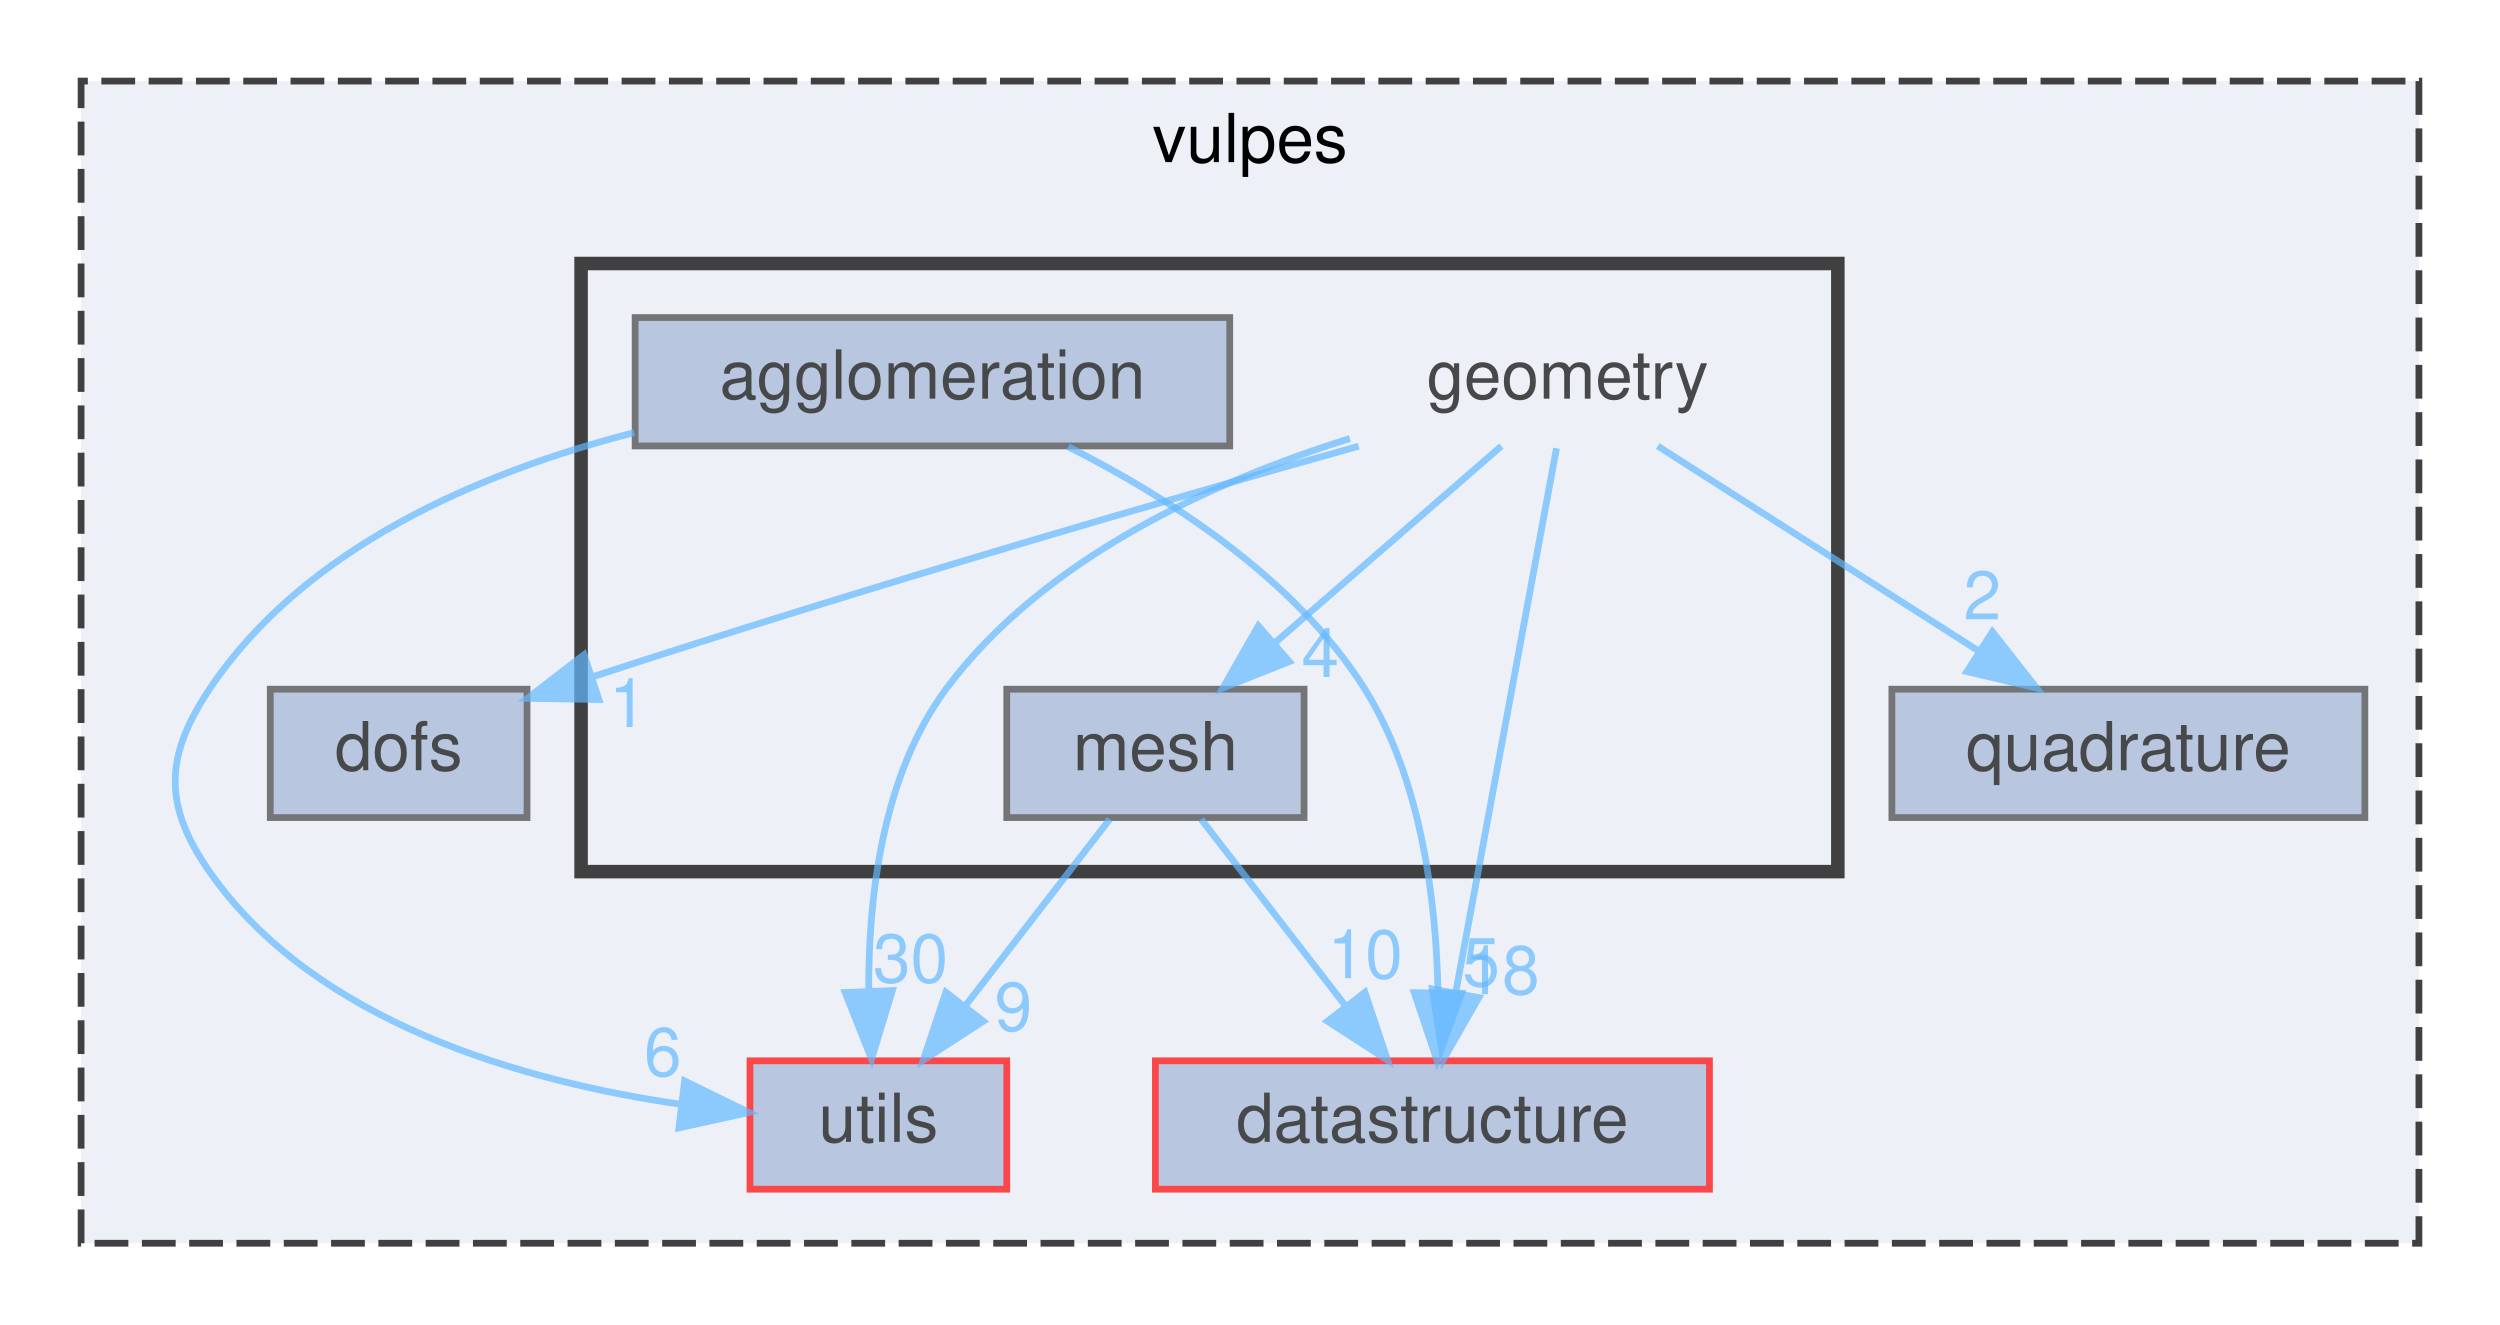
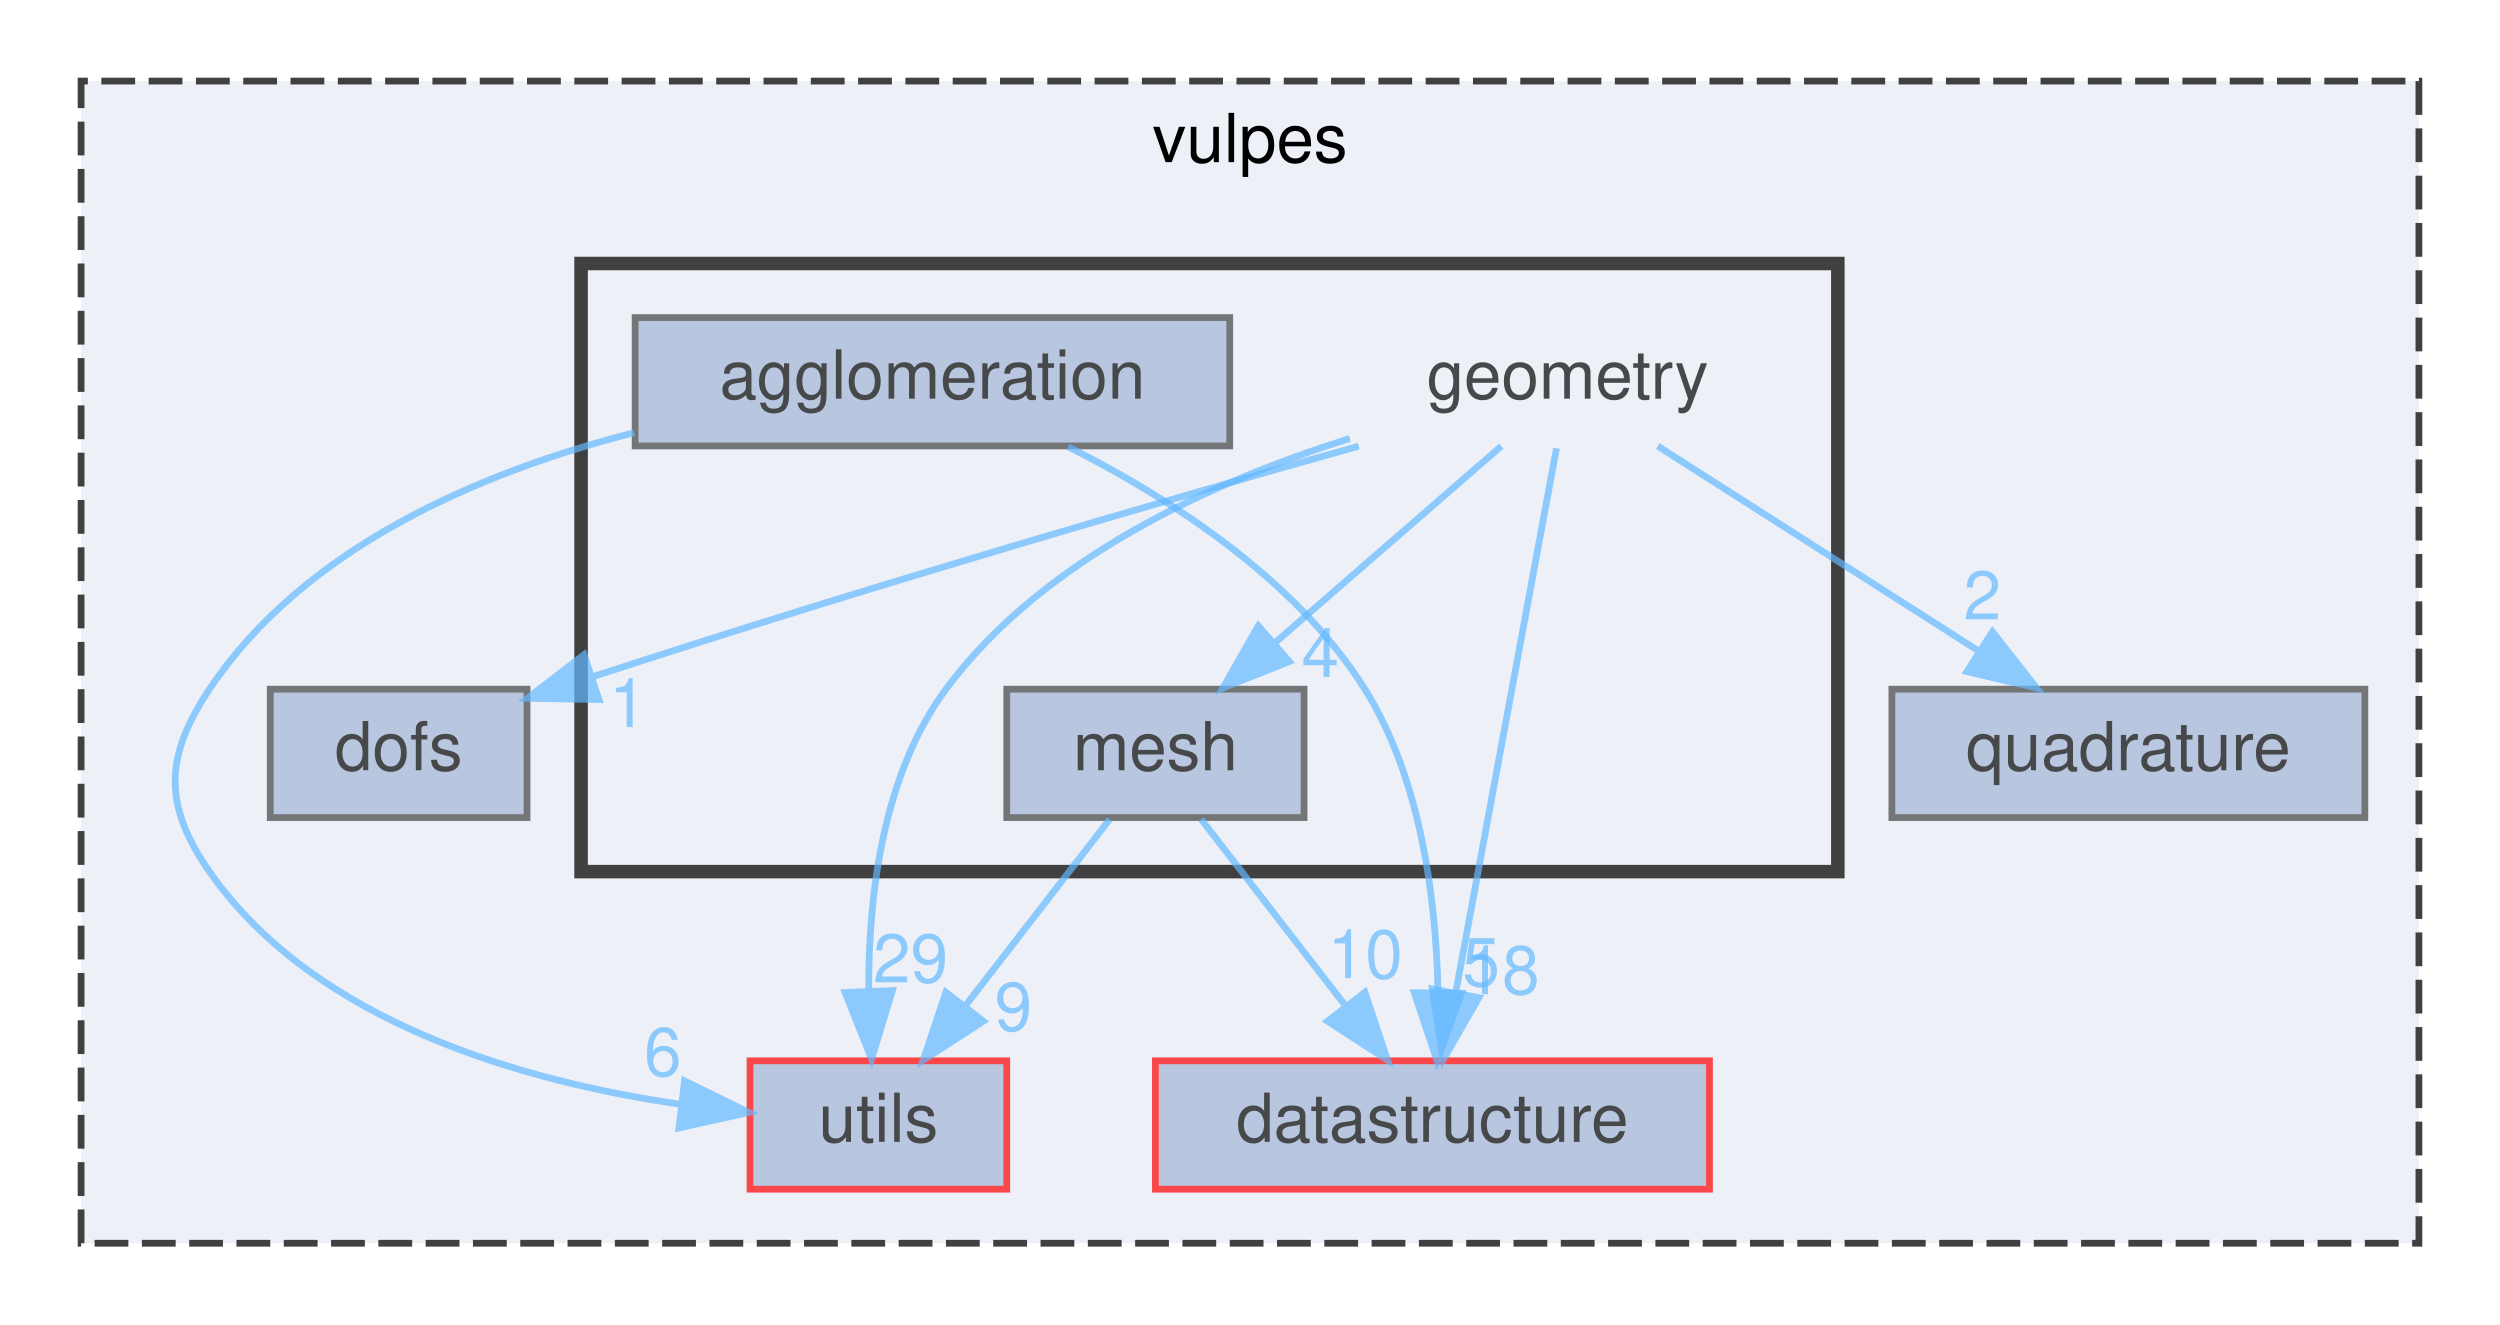
<svg xmlns="http://www.w3.org/2000/svg" xmlns:xlink="http://www.w3.org/1999/xlink" width="370pt" height="196pt" viewBox="0.00 0.00 370.00 196.00">
  <svg id="main" version="1.1" xml:space="preserve">
    <style type="text/css">
.node, .edge {opacity: 0.7;}
.node.selected, .edge.selected {opacity: 1;}
.edge:hover path { stroke: red; }
.edge:hover polygon { stroke: red; fill: red; }
</style>
    <svg id="graph" class="graph">
      <g id="graph0" class="graph" transform="scale(1 1) rotate(0) translate(4 192)">
        <g id="clust1" class="cluster">
          <g id="a_clust1">
            <a xlink:href="dir_35f1a0849d07b3f60f0d7ab29139efdc.html" target="_top" xlink:title="vulpes">
              <polygon fill="#edf0f7" stroke="#404040" stroke-dasharray="5,2" points="8,-8 8,-180 354,-180 354,-8 8,-8" />
              <text text-anchor="middle" x="181" y="-168" font-family="Helvetica,sans-Serif" font-size="10.00">vulpes</text>
            </a>
          </g>
        </g>
        <g id="clust2" class="cluster">
          <g id="a_clust2">
            <a xlink:href="dir_7020f5ed0a8de0aefef775a8859713a5.html" target="_top">
              <polygon fill="#edf0f7" stroke="#404040" stroke-width="2" points="82,-63 82,-153 268,-153 268,-63 82,-63" />
            </a>
          </g>
        </g>
        <g id="node1" class="node">
          <g id="a_node1">
            <a xlink:href="dir_57fd5c05a3144478f1fe40cbcefca761.html" target="_top" xlink:title="utils">
              <polygon fill="#a2b4d6" stroke="red" points="145,-35 107,-35 107,-16 145,-16 145,-35" />
              <text text-anchor="middle" x="126" y="-23" font-family="Helvetica,sans-Serif" font-size="10.00">utils</text>
            </a>
          </g>
        </g>
        <g id="node2" class="node">
          <g id="a_node2">
            <a xlink:href="dir_6eff03e4f108943e0ec081c616da05c3.html" target="_top" xlink:title="dofs">
              <polygon fill="#a2b4d6" stroke="#404040" points="74,-90 36,-90 36,-71 74,-71 74,-90" />
              <text text-anchor="middle" x="55" y="-78" font-family="Helvetica,sans-Serif" font-size="10.00">dofs</text>
            </a>
          </g>
        </g>
        <g id="node3" class="node">
          <g id="a_node3">
            <a xlink:href="dir_76c7cfc4ed48b69da3495ed0a3f2a82b.html" target="_top" xlink:title="datastructure">
              <polygon fill="#a2b4d6" stroke="red" points="249,-35 167,-35 167,-16 249,-16 249,-35" />
              <text text-anchor="middle" x="208" y="-23" font-family="Helvetica,sans-Serif" font-size="10.00">datastructure</text>
            </a>
          </g>
        </g>
        <g id="node4" class="node">
          <g id="a_node4">
            <a xlink:href="dir_c7f7ab40232942afa5e2adeef9c82e3e.html" target="_top" xlink:title="quadrature">
              <polygon fill="#a2b4d6" stroke="#404040" points="346,-90 276,-90 276,-71 346,-71 346,-90" />
              <text text-anchor="middle" x="311" y="-78" font-family="Helvetica,sans-Serif" font-size="10.00">quadrature</text>
            </a>
          </g>
        </g>
        <g id="node5" class="node">
          <text text-anchor="middle" x="228" y="-133" font-family="Helvetica,sans-Serif" font-size="10.00">geometry</text>
        </g>
        <g id="edge2" class="edge">
          <g id="a_edge2">
            <a xlink:href="dir_000016_000027.html" target="_top">
              <path fill="none" stroke="#63b8ff" d="M195.78,-127.11C175.44,-120.73 150.38,-109.38 136,-90 126.55,-77.26 124.51,-59.08 124.57,-45.44" />
              <polygon fill="#63b8ff" stroke="#63b8ff" points="128.07,-45.4 124.99,-35.26 121.08,-45.11 128.07,-45.4" />
            </a>
          </g>
          <g id="a_edge2-headlabel">
-             <a xlink:href="dir_000016_000027.html" target="_top" xlink:title="30">
-               <text text-anchor="middle" x="130.76" y="-46.61" font-family="Helvetica,sans-Serif" font-size="10.00" fill="#63b8ff">30</text>
+             <a xlink:href="dir_000016_000027.html" target="_top" xlink:title="29">
+               <text text-anchor="middle" x="130.76" y="-46.61" font-family="Helvetica,sans-Serif" font-size="10.00" fill="#63b8ff">29</text>
            </a>
          </g>
        </g>
        <g id="edge3" class="edge">
          <g id="a_edge3">
            <a xlink:href="dir_000016_000012.html" target="_top">
              <path fill="none" stroke="#63b8ff" d="M197.08,-125.97C168.82,-118.03 125.67,-105.56 83.8,-91.87" />
              <polygon fill="#63b8ff" stroke="#63b8ff" points="84.64,-88.46 74.04,-88.65 82.44,-95.11 84.64,-88.46" />
            </a>
          </g>
          <g id="a_edge3-headlabel">
            <a xlink:href="dir_000016_000012.html" target="_top" xlink:title="1">
              <text text-anchor="middle" x="88.94" y="-84.39" font-family="Helvetica,sans-Serif" font-size="10.00" fill="#63b8ff">1</text>
            </a>
          </g>
        </g>
        <g id="edge4" class="edge">
          <g id="a_edge4">
            <a xlink:href="dir_000016_000007.html" target="_top">
              <path fill="none" stroke="#63b8ff" d="M226.36,-125.66C223.12,-108.17 215.83,-68.8 211.48,-45.27" />
              <polygon fill="#63b8ff" stroke="#63b8ff" points="214.87,-44.35 209.6,-35.16 207.98,-45.63 214.87,-44.35" />
            </a>
          </g>
          <g id="a_edge4-headlabel">
            <a xlink:href="dir_000016_000007.html" target="_top" xlink:title="18">
              <text text-anchor="middle" x="218.31" y="-44.87" font-family="Helvetica,sans-Serif" font-size="10.00" fill="#63b8ff">18</text>
            </a>
          </g>
        </g>
        <g id="edge5" class="edge">
          <g id="a_edge5">
            <a xlink:href="dir_000016_000022.html" target="_top">
              <path fill="none" stroke="#63b8ff" d="M241.34,-125.98C254.09,-117.84 273.55,-105.41 288.67,-95.76" />
              <polygon fill="#63b8ff" stroke="#63b8ff" points="290.88,-98.5 297.42,-90.17 287.11,-92.6 290.88,-98.5" />
            </a>
          </g>
          <g id="a_edge5-headlabel">
            <a xlink:href="dir_000016_000022.html" target="_top" xlink:title="2">
              <text text-anchor="middle" x="289.38" y="-100.33" font-family="Helvetica,sans-Serif" font-size="10.00" fill="#63b8ff">2</text>
            </a>
          </g>
        </g>
        <g id="node7" class="node">
          <g id="a_node7">
            <a xlink:href="dir_3213ab77fe4ea86cfa506605152366dc.html" target="_top" xlink:title="mesh">
              <polygon fill="#a2b4d6" stroke="#404040" points="189,-90 145,-90 145,-71 189,-71 189,-90" />
              <text text-anchor="middle" x="167" y="-78" font-family="Helvetica,sans-Serif" font-size="10.00">mesh</text>
            </a>
          </g>
        </g>
        <g id="edge1" class="edge">
          <g id="a_edge1">
            <a xlink:href="dir_000016_000018.html" target="_top">
              <path fill="none" stroke="#63b8ff" d="M218.2,-125.98C209.18,-118.15 195.59,-106.34 184.68,-96.86" />
              <polygon fill="#63b8ff" stroke="#63b8ff" points="186.82,-94.09 176.98,-90.17 182.23,-99.37 186.82,-94.09" />
            </a>
          </g>
          <g id="a_edge1-headlabel">
            <a xlink:href="dir_000016_000018.html" target="_top" xlink:title="4">
              <text text-anchor="middle" x="191.4" y="-91.8" font-family="Helvetica,sans-Serif" font-size="10.00" fill="#63b8ff">4</text>
            </a>
          </g>
        </g>
        <g id="node6" class="node">
          <g id="a_node6">
            <a xlink:href="dir_f418e2388a634816c9e5c0afa75261f8.html" target="_top" xlink:title="agglomeration">
              <polygon fill="#a2b4d6" stroke="#404040" points="178,-145 90,-145 90,-126 178,-126 178,-145" />
              <text text-anchor="middle" x="134" y="-133" font-family="Helvetica,sans-Serif" font-size="10.00">agglomeration</text>
            </a>
          </g>
        </g>
        <g id="edge6" class="edge">
          <g id="a_edge6">
            <a xlink:href="dir_000000_000027.html" target="_top">
              <path fill="none" stroke="#63b8ff" d="M89.86,-127.97C67,-122.11 41.01,-111 27,-90 20.34,-80.02 20.14,-72.84 27,-63 42.63,-40.59 73.65,-31.9 96.83,-28.55" />
              <polygon fill="#63b8ff" stroke="#63b8ff" points="97.32,-32.02 106.84,-27.36 96.49,-25.07 97.32,-32.02" />
            </a>
          </g>
          <g id="a_edge6-headlabel">
            <a xlink:href="dir_000000_000027.html" target="_top" xlink:title="6">
              <text text-anchor="middle" x="94.09" y="-32.76" font-family="Helvetica,sans-Serif" font-size="10.00" fill="#63b8ff">6</text>
            </a>
          </g>
        </g>
        <g id="edge7" class="edge">
          <g id="a_edge7">
            <a xlink:href="dir_000000_000007.html" target="_top">
              <path fill="none" stroke="#63b8ff" d="M154.09,-125.88C168.7,-118.53 187.65,-106.51 198,-90 206.34,-76.69 208.53,-58.82 208.82,-45.42" />
              <polygon fill="#63b8ff" stroke="#63b8ff" points="212.31,-44.99 208.68,-35.04 205.31,-45.08 212.31,-44.99" />
            </a>
          </g>
          <g id="a_edge7-headlabel">
            <a xlink:href="dir_000000_000007.html" target="_top" xlink:title="5">
              <text text-anchor="middle" x="215.2" y="-46.05" font-family="Helvetica,sans-Serif" font-size="10.00" fill="#63b8ff">5</text>
            </a>
          </g>
        </g>
        <g id="edge8" class="edge">
          <g id="a_edge8">
            <a xlink:href="dir_000018_000027.html" target="_top">
              <path fill="none" stroke="#63b8ff" d="M160.23,-70.75C154.44,-63.26 145.94,-52.28 138.86,-43.13" />
              <polygon fill="#63b8ff" stroke="#63b8ff" points="141.53,-40.86 132.64,-35.09 135.99,-45.14 141.53,-40.86" />
            </a>
          </g>
          <g id="a_edge8-headlabel">
            <a xlink:href="dir_000018_000027.html" target="_top" xlink:title="9">
              <text text-anchor="middle" x="145.98" y="-39.46" font-family="Helvetica,sans-Serif" font-size="10.00" fill="#63b8ff">9</text>
            </a>
          </g>
        </g>
        <g id="edge9" class="edge">
          <g id="a_edge9">
            <a xlink:href="dir_000018_000007.html" target="_top">
              <path fill="none" stroke="#63b8ff" d="M173.77,-70.75C179.56,-63.26 188.06,-52.28 195.14,-43.13" />
              <polygon fill="#63b8ff" stroke="#63b8ff" points="198.01,-45.14 201.36,-35.09 192.47,-40.86 198.01,-45.14" />
            </a>
          </g>
          <g id="a_edge9-headlabel">
            <a xlink:href="dir_000018_000007.html" target="_top" xlink:title="10">
              <text text-anchor="middle" x="198.05" y="-47.22" font-family="Helvetica,sans-Serif" font-size="10.00" fill="#63b8ff">10</text>
            </a>
          </g>
        </g>
      </g>
    </svg>
  </svg>
  <style type="text/css">

[data-mouse-over-selected='false'] { opacity: 0.7; }
[data-mouse-over-selected='true']  { opacity: 1.0; }

</style>
</svg>
